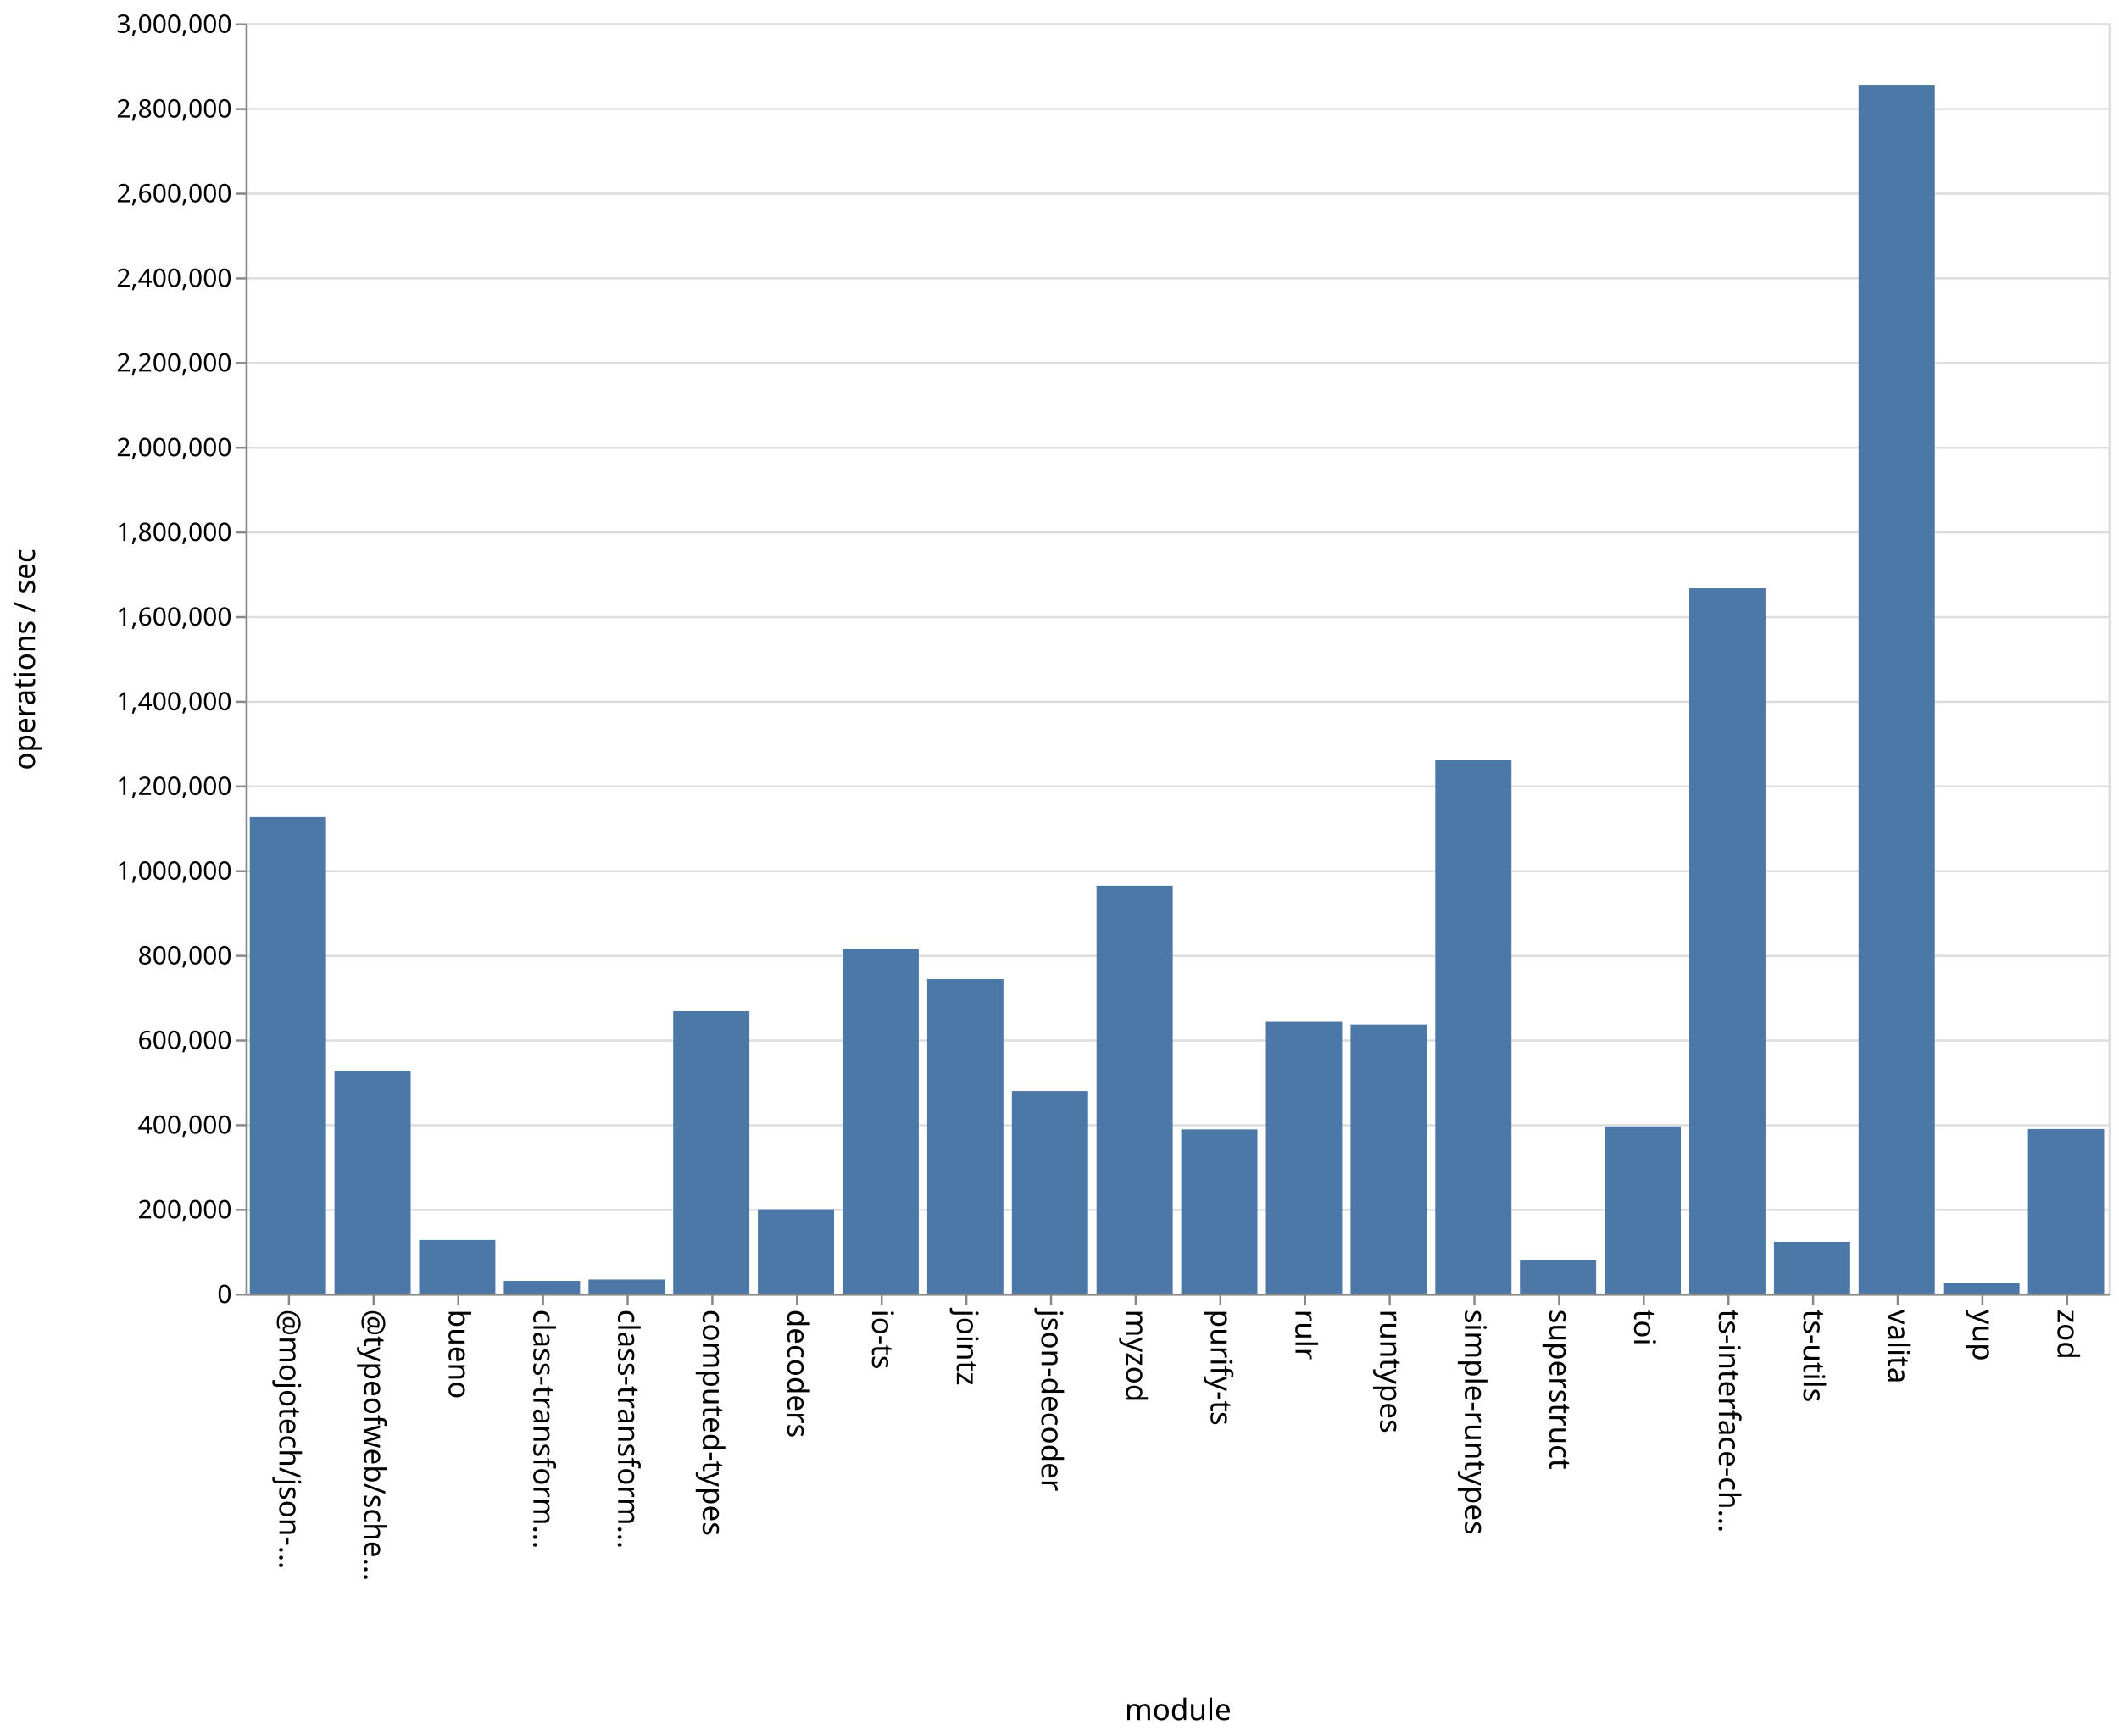
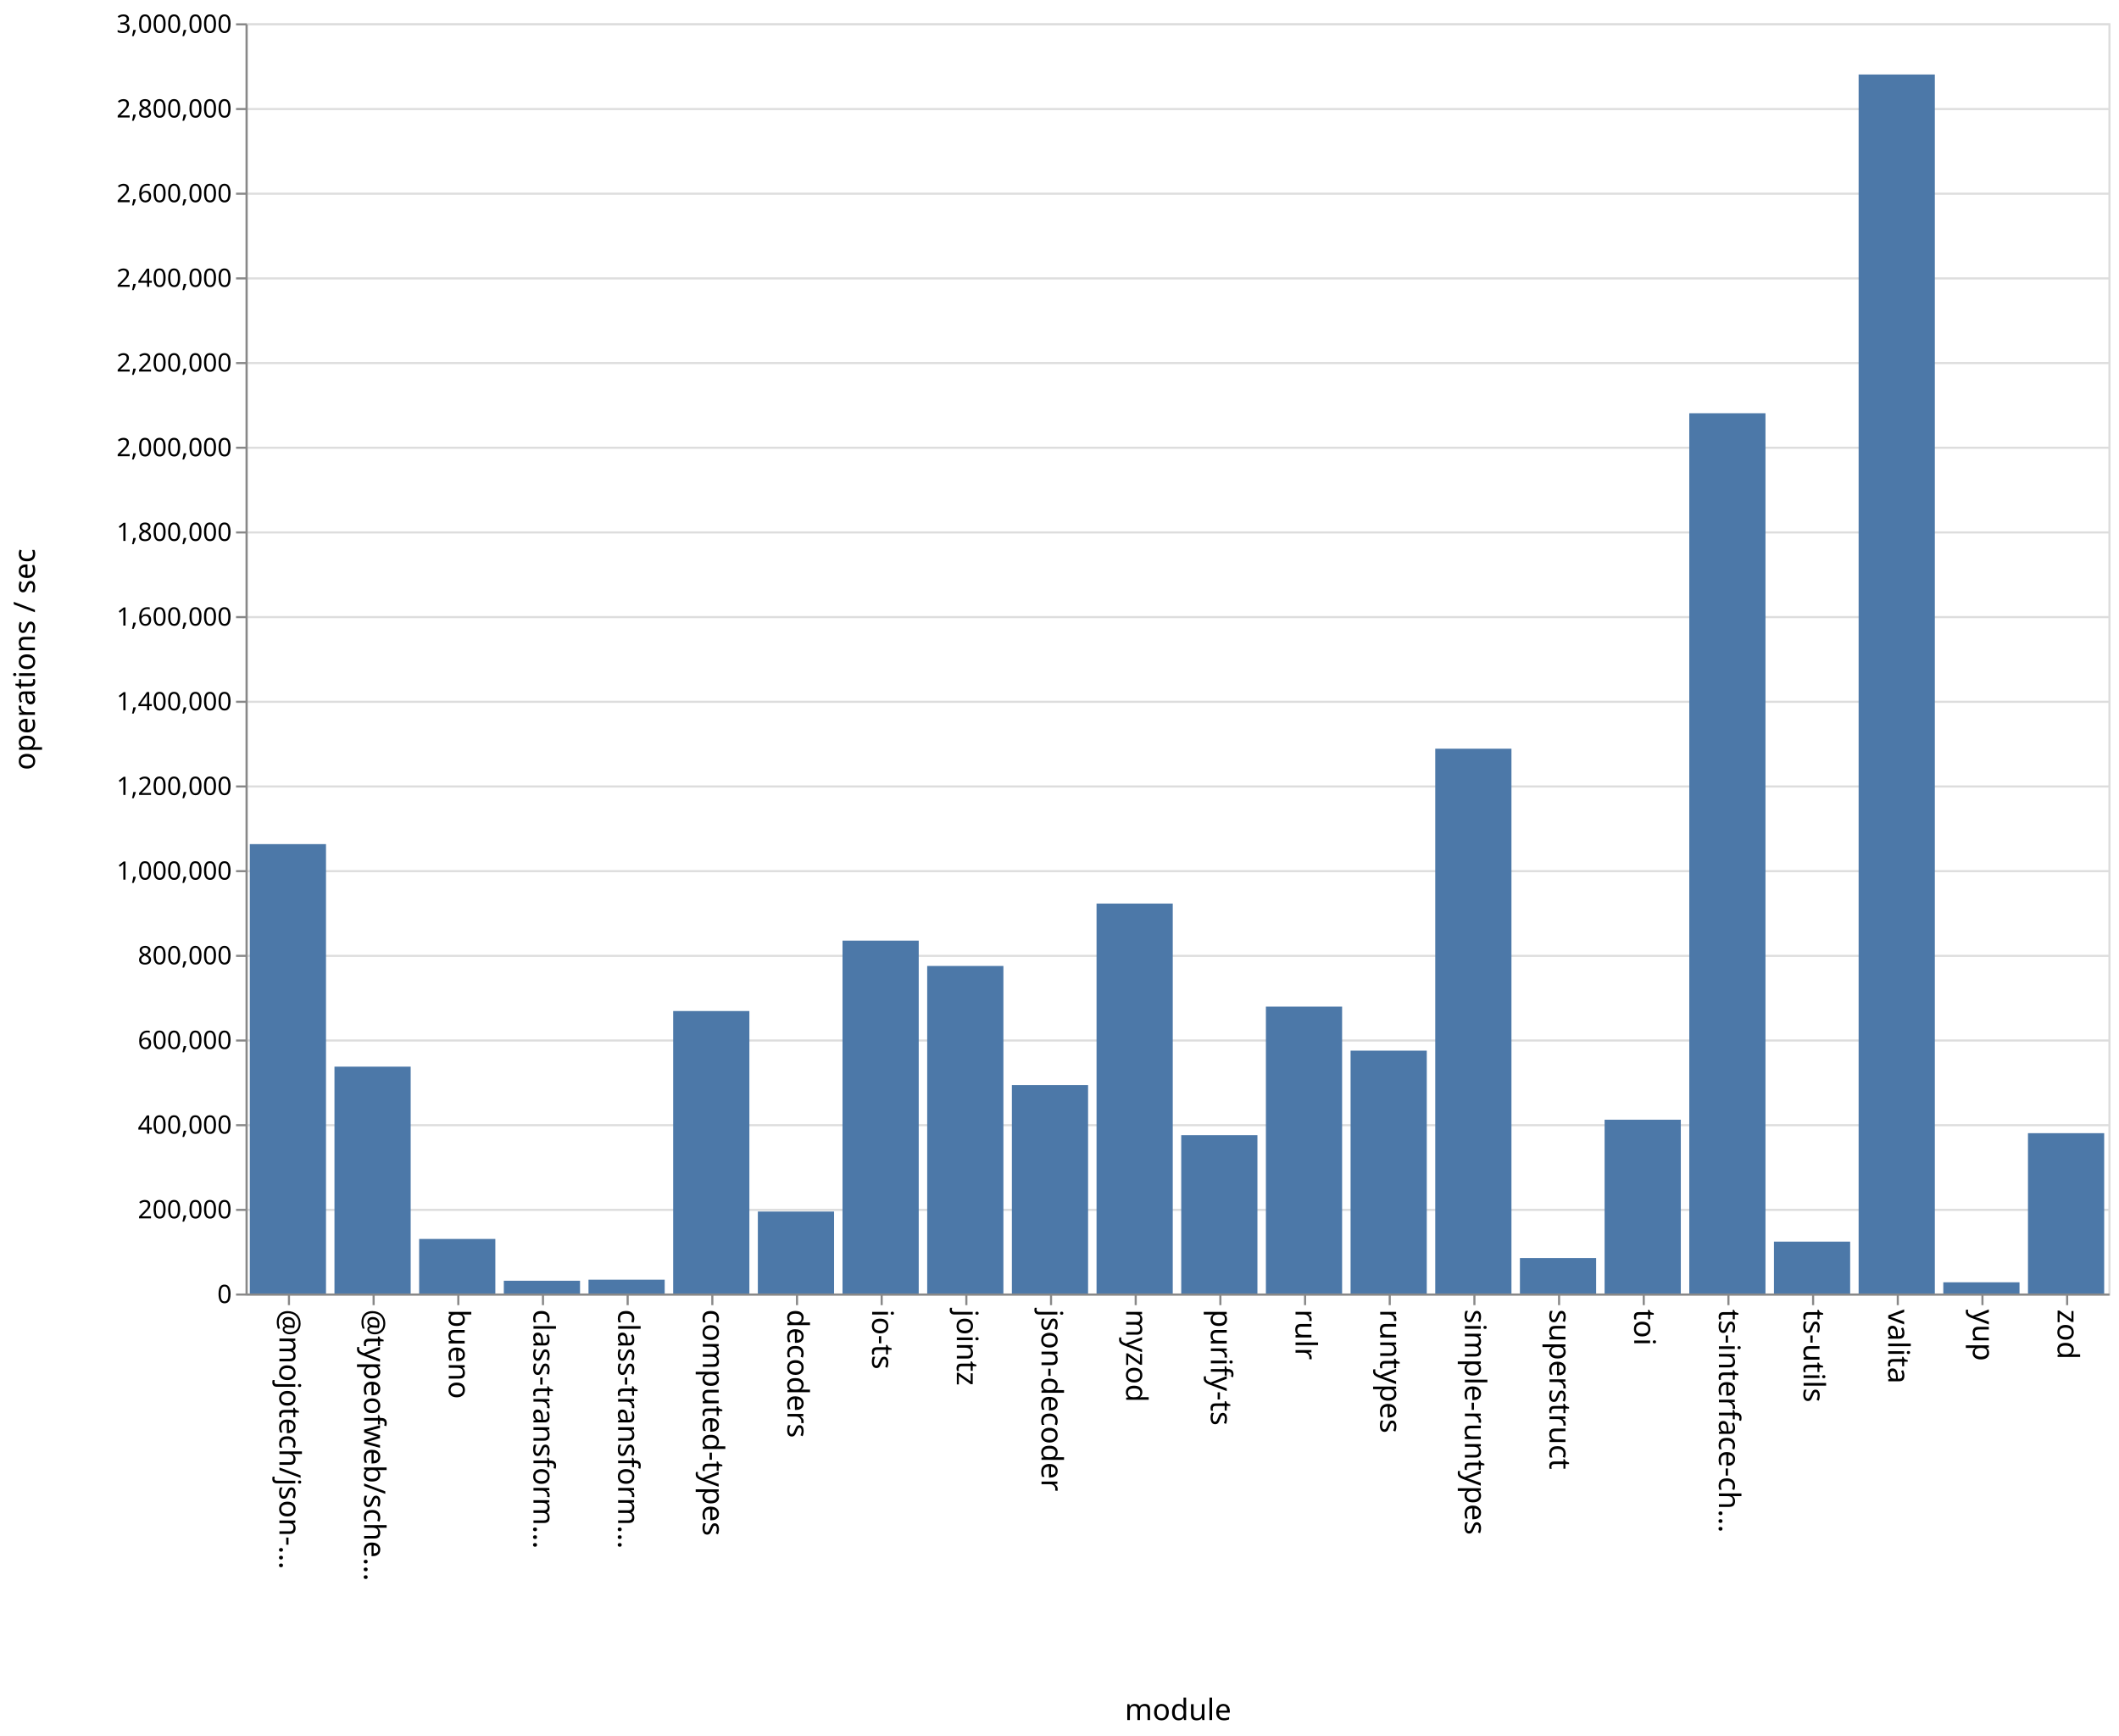
<svg xmlns="http://www.w3.org/2000/svg" class="marks" width="1001" height="820">
  <path fill="#fff" d="M0 0h1001v820H0z" />
  <g class="mark-group role-frame root" aria-roledescription="group mark container" fill="none" stroke-miterlimit="10">
    <path class="background" aria-hidden="true" d="M116.5 11.5h880v600h-880Z" stroke="#ddd" />
    <g class="mark-group role-axis" aria-roledescription="axis" aria-label="Y-axis for a linear scale with values from 0 to 3,000,000">
      <path class="background" aria-hidden="true" d="M116.5 11.5Z" pointer-events="none" />
      <g class="mark-rule role-axis-grid" pointer-events="none" stroke="#ddd">
        <path d="M116.5 611.5h880M116.5 571.5h880M116.5 531.5h880M116.5 491.5h880M116.5 451.5h880M116.5 411.5h880M116.5 371.5h880M116.5 331.5h880M116.5 291.5h880M116.5 251.5h880M116.5 211.5h880M116.5 171.5h880M116.5 131.5h880M116.5 91.5h880M116.5 51.5h880M116.5 11.5h880" />
      </g>
    </g>
    <g class="mark-group role-axis" aria-roledescription="axis" aria-label="X-axis titled 'module' for a discrete scale with 22 values: @mojotech/json-type-validation, @typeofweb/schema, bueno, class-transformer-validator-async, class-transformer-validator-sync, ending with zod">
      <path class="background" aria-hidden="true" d="M116.5 611.5Z" pointer-events="none" />
      <g class="mark-rule role-axis-tick" pointer-events="none" stroke="#888">
        <path d="M136.5 611.5v5M176.5 611.5v5M216.5 611.5v5M256.5 611.5v5M296.5 611.5v5M336.5 611.5v5M376.5 611.5v5M416.5 611.5v5M456.5 611.5v5M496.5 611.5v5M536.5 611.5v5M576.5 611.5v5M616.5 611.5v5M656.5 611.5v5M696.5 611.5v5M736.5 611.5v5M776.5 611.5v5M816.5 611.5v5M856.5 611.5v5M896.5 611.5v5M936.5 611.5v5M976.5 611.5v5" />
      </g>
      <g class="mark-text role-axis-label" pointer-events="none" font-family="sans-serif" font-size="14" fill="#000">
        <text transform="rotate(90 -243.25 375.25)">@mojotech/json-…</text>
        <text transform="rotate(90 -223.25 395.25)">@typeofweb/sche…</text>
        <text transform="rotate(90 -203.25 415.25)">bueno</text>
        <text transform="rotate(90 -183.25 435.25)">class-transform…</text>
        <text transform="rotate(90 -163.25 455.25)">class-transform…</text>
        <text transform="rotate(90 -143.25 475.25)">computed-types</text>
        <text transform="rotate(90 -123.25 495.25)">decoders</text>
        <text transform="rotate(90 -103.25 515.25)">io-ts</text>
        <text transform="rotate(90 -83.25 535.25)">jointz</text>
        <text transform="rotate(90 -63.25 555.25)">json-decoder</text>
        <text transform="rotate(90 -43.25 575.25)">myzod</text>
        <text transform="rotate(90 -23.25 595.25)">purify-ts</text>
        <text transform="rotate(90 -3.25 615.25)">rulr</text>
        <text transform="rotate(90 16.75 635.25)">runtypes</text>
        <text transform="rotate(90 36.75 655.25)">simple-runtypes</text>
        <text transform="rotate(90 56.75 675.25)">superstruct</text>
        <text transform="rotate(90 76.75 695.25)">toi</text>
        <text transform="rotate(90 96.75 715.25)">ts-interface-ch…</text>
        <text transform="rotate(90 116.75 735.25)">ts-utils</text>
        <text transform="rotate(90 136.75 755.25)">valita</text>
        <text transform="rotate(90 156.75 775.25)">yup</text>
        <text transform="rotate(90 176.75 795.25)">zod</text>
      </g>
      <path stroke="#888" d="M116.5 611.5h880" class="mark-rule role-axis-domain" pointer-events="none" />
      <text text-anchor="middle" transform="translate(556.5 812.5)" font-family="sans-serif" font-size="14" fill="#000" class="mark-text role-axis-title" pointer-events="none">module</text>
    </g>
    <g class="mark-group role-axis" aria-roledescription="axis" aria-label="Y-axis titled 'operations / sec' for a linear scale with values from 0 to 3,000,000">
      <path class="background" aria-hidden="true" d="M116.5 11.5Z" pointer-events="none" />
      <g class="mark-rule role-axis-tick" pointer-events="none" stroke="#888">
        <path d="M116.5 611.5h-5M116.5 571.5h-5M116.5 531.5h-5M116.5 491.5h-5M116.5 451.5h-5M116.5 411.5h-5M116.5 371.5h-5M116.5 331.5h-5M116.5 291.5h-5M116.5 251.5h-5M116.5 211.5h-5M116.5 171.5h-5M116.5 131.5h-5M116.5 91.5h-5M116.5 51.5h-5M116.5 11.5h-5" />
      </g>
      <g class="mark-text role-axis-label" pointer-events="none" text-anchor="end" font-family="sans-serif" font-size="12" fill="#000">
        <text transform="translate(109.5 615.5)">0</text>
        <text transform="translate(109.5 575.5)">200,000</text>
        <text transform="translate(109.5 535.5)">400,000</text>
        <text transform="translate(109.5 495.5)">600,000</text>
        <text transform="translate(109.5 455.5)">800,000</text>
        <text transform="translate(109.5 415.5)">1,000,000</text>
        <text transform="translate(109.5 375.5)">1,200,000</text>
        <text transform="translate(109.5 335.5)">1,400,000</text>
        <text transform="translate(109.5 295.5)">1,600,000</text>
        <text transform="translate(109.5 255.5)">1,800,000</text>
        <text transform="translate(109.5 215.5)">2,000,000</text>
        <text transform="translate(109.5 175.5)">2,200,000</text>
        <text transform="translate(109.5 135.5)">2,400,000</text>
        <text transform="translate(109.5 95.5)">2,600,000</text>
        <text transform="translate(109.5 55.5)">2,800,000</text>
        <text transform="translate(109.5 15.5)">3,000,000</text>
      </g>
      <path stroke="#888" d="M116.5 611.5v-600" class="mark-rule role-axis-domain" pointer-events="none" />
      <text text-anchor="middle" transform="rotate(-90 164 147.5)" font-family="sans-serif" font-size="14" fill="#000" class="mark-text role-axis-title" pointer-events="none">operations / sec</text>
    </g>
    <g class="mark-rect role-mark marks" aria-roledescription="rect mark container" fill="#4c78a8">
-       <path d="M198 585.745h36V611h-36ZM238 605.013h36V611h-36ZM278 604.385h36V611h-36ZM318 477.671h36V611h-36ZM358 571.225h36V611h-36ZM398 448.066h36V611h-36ZM438 462.45h36V611h-36ZM478 515.346h36V611h-36ZM118 385.932h36V611h-36ZM518 418.364h36V611h-36ZM558 533.485h36V611h-36ZM598 482.704h36V611h-36ZM638 483.944h36V611h-36ZM678 359.044h36V611h-36ZM718 595.361h36V611h-36ZM758 532.074h36V611h-36ZM798 277.89h36V611h-36ZM838 586.57h36V611h-36ZM158 505.692h36V611h-36ZM878 40.066h36V611h-36ZM918 606.173h36V611h-36ZM958 533.296h36V611h-36Z" />
+       <path d="M198 585.23h36V611h-36ZM238 604.97h36V611h-36ZM278 604.468h36V611h-36ZM318 477.572h36V611h-36ZM358 572.291h36V611h-36ZM398 444.321h36V611h-36ZM438 456.282h36V611h-36ZM478 512.543h36V611h-36ZM118 398.728h36V611h-36ZM518 426.812h36V611h-36ZM558 536.205h36V611h-36ZM598 475.48h36V611h-36ZM638 496.285h36V611h-36ZM678 353.659h36V611h-36ZM718 594.231h36V611h-36ZM758 528.908h36V611h-36ZM798 195.2h36V611h-36ZM838 586.495h36V611h-36ZM158 503.845h36V611h-36ZM878 35.19h36V611h-36ZM918 605.709h36V611h-36ZM958 535.27h36V611h-36Z" />
    </g>
  </g>
</svg>
